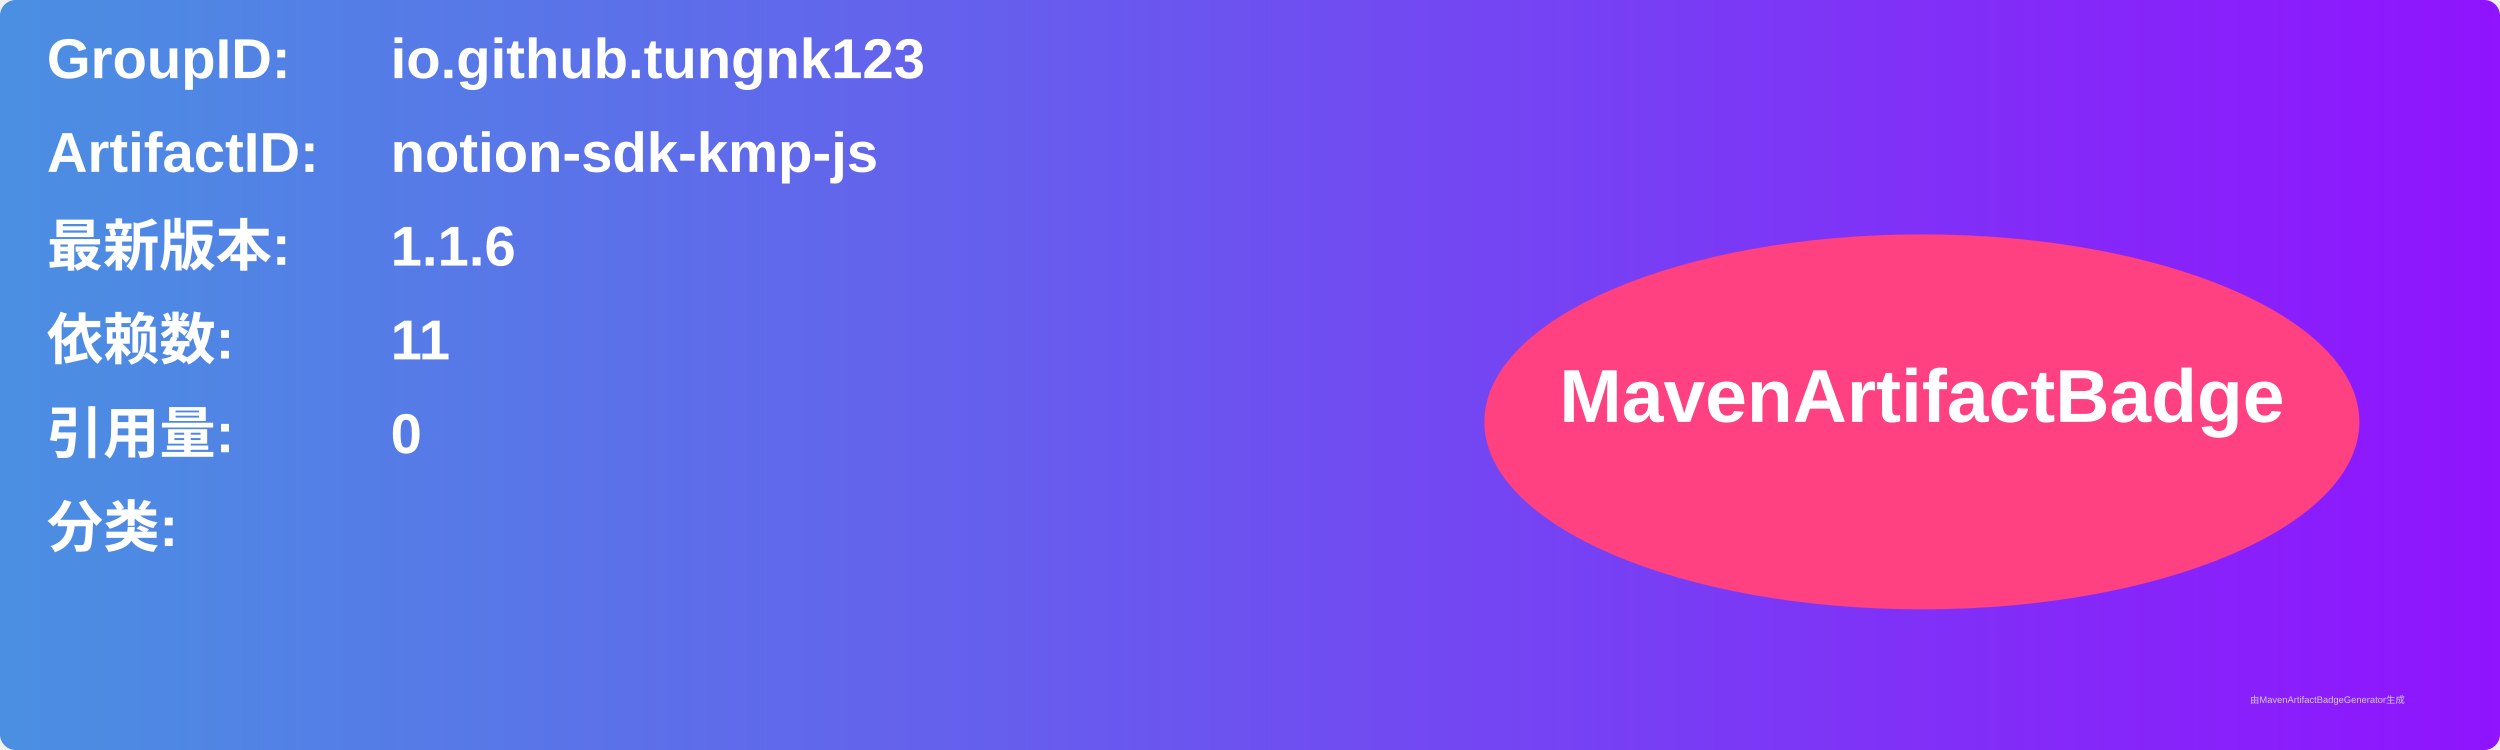
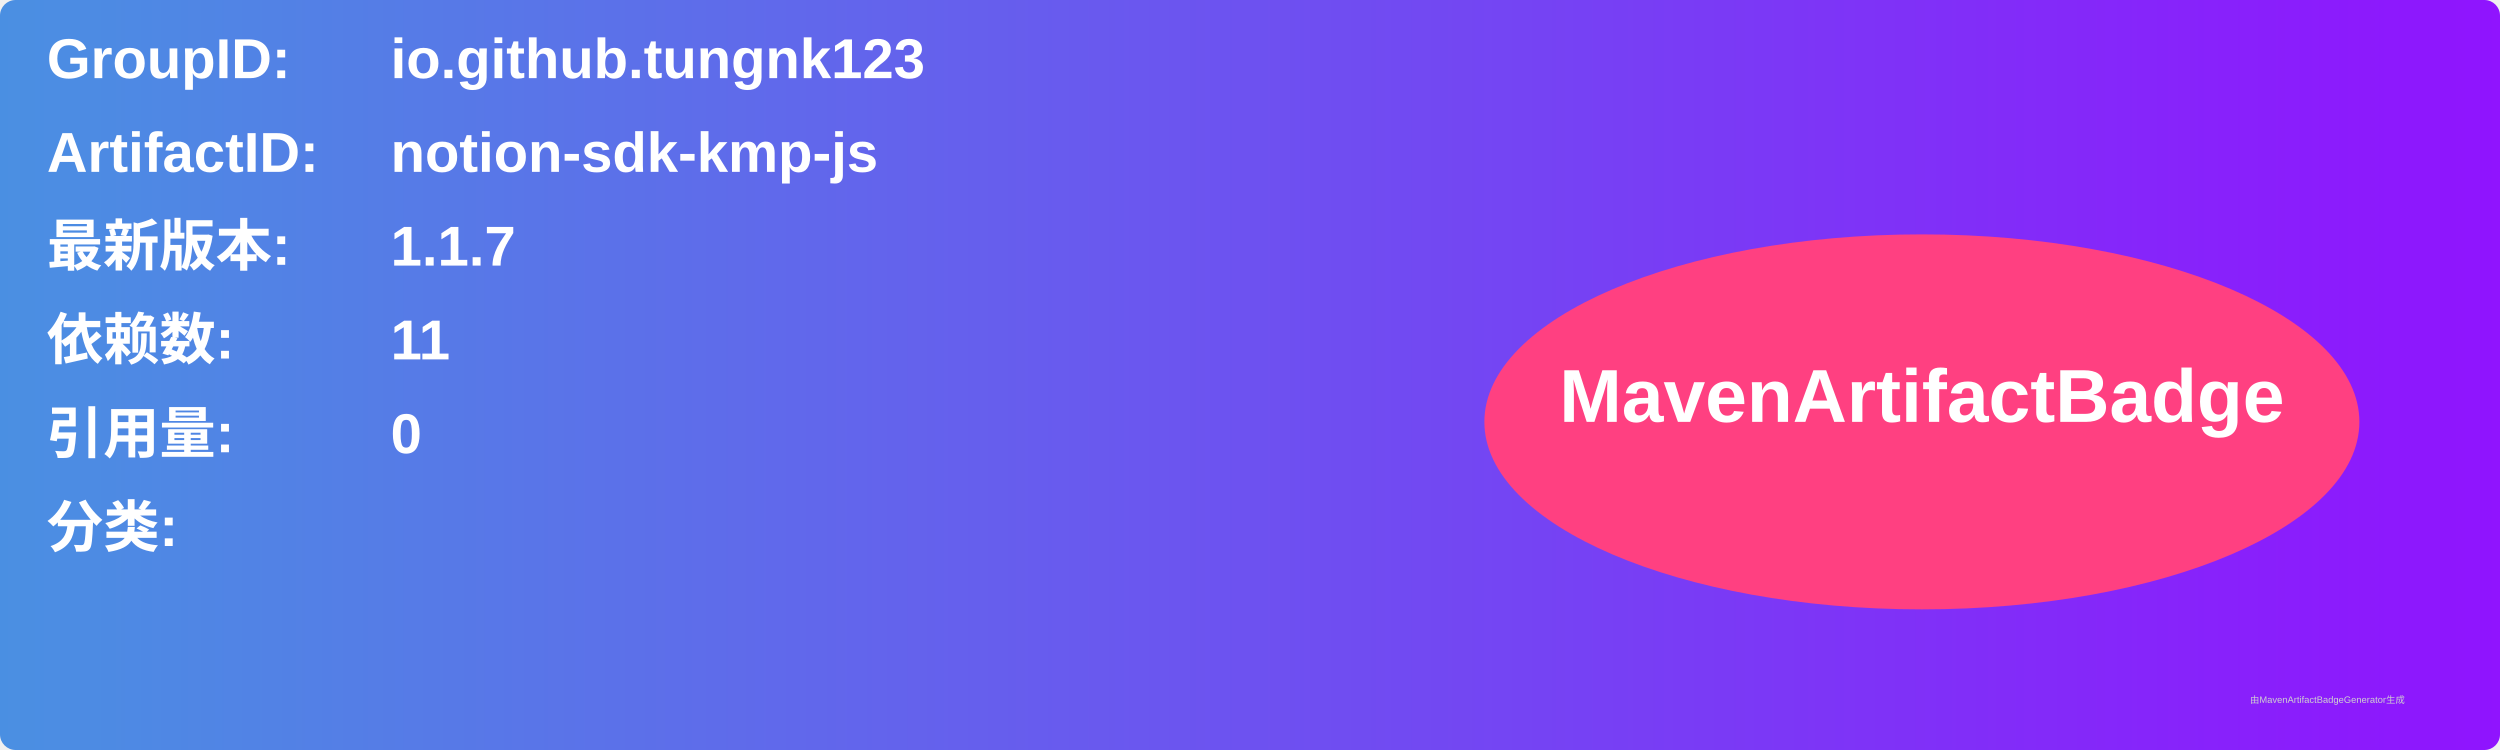
<svg xmlns="http://www.w3.org/2000/svg" width="800" height="240" viewBox="0 0 800 240">
  <linearGradient id="grad" x1="0%" y1="0%" x2="100%" y2="0%">
    <stop offset="0%" stop-color="#4a90e2" />
    <stop offset="100%" stop-color="#9013fe" />
  </linearGradient>
  <rect width="100%" height="100%" rx="5" ry="5" fill="url(#grad)" />
  <g transform="translate(15, 15)">
    <text x="0" y="10" font-family="Arial" font-size="18" fill="white" font-weight="bold" width="260">GroupID:</text>
    <text x="110" y="10" font-family="Arial" font-size="18" fill="white" font-weight="bold" width="460">io.github.tungnk123</text>
    <text x="0" y="40" font-family="Arial" font-size="18" fill="white" font-weight="bold" width="260">ArtifactID:</text>
    <text x="110" y="40" font-family="Arial" font-size="18" fill="white" font-weight="bold" width="460">notion-sdk-kmp-js</text>
    <text x="0" y="70" font-family="Arial" font-size="18" fill="white" font-weight="bold">最新版本:</text>
    <text x="110" y="70" font-family="Arial" font-size="18" fill="white" font-weight="bold">
-       <tspan font-weight="bold">1.1.6</tspan>
+       <tspan font-weight="bold">1.1.7</tspan>
    </text>
    <text x="0" y="100" font-family="Arial" font-size="18" fill="white" font-weight="bold">依赖数: </text>
    <text x="110" y="100" font-family="Arial" font-size="18" fill="white">
      <tspan font-weight="bold">11</tspan>
    </text>
    <text x="0" y="130" font-family="Arial" font-size="18" fill="white" font-weight="bold">引用量: </text>
    <text x="110" y="130" font-family="Arial" font-size="18" fill="white">
      <tspan font-weight="bold">0</tspan>
    </text>
    <text x="0" y="160" font-family="Arial" font-size="18" fill="white" font-weight="bold">分类:</text>
    <text x="10" y="190" font-family="Arial" font-size="10" fill="white">
      <tspan font-weight="bold" />
    </text>
    <ellipse cx="600" cy="120" rx="140" ry="60" fill="#ff4081" />
    <text x="600" y="120" text-anchor="middle" font-family="Arial" font-size="24" fill="white" font-weight="bold">MavenArtifactBadge</text>
  </g>
  <text x="720" y="225" font-family="Arial" font-size="3" fill="#d0d0d0">由MavenArtifactBadgeGenerator生成</text>
</svg>
